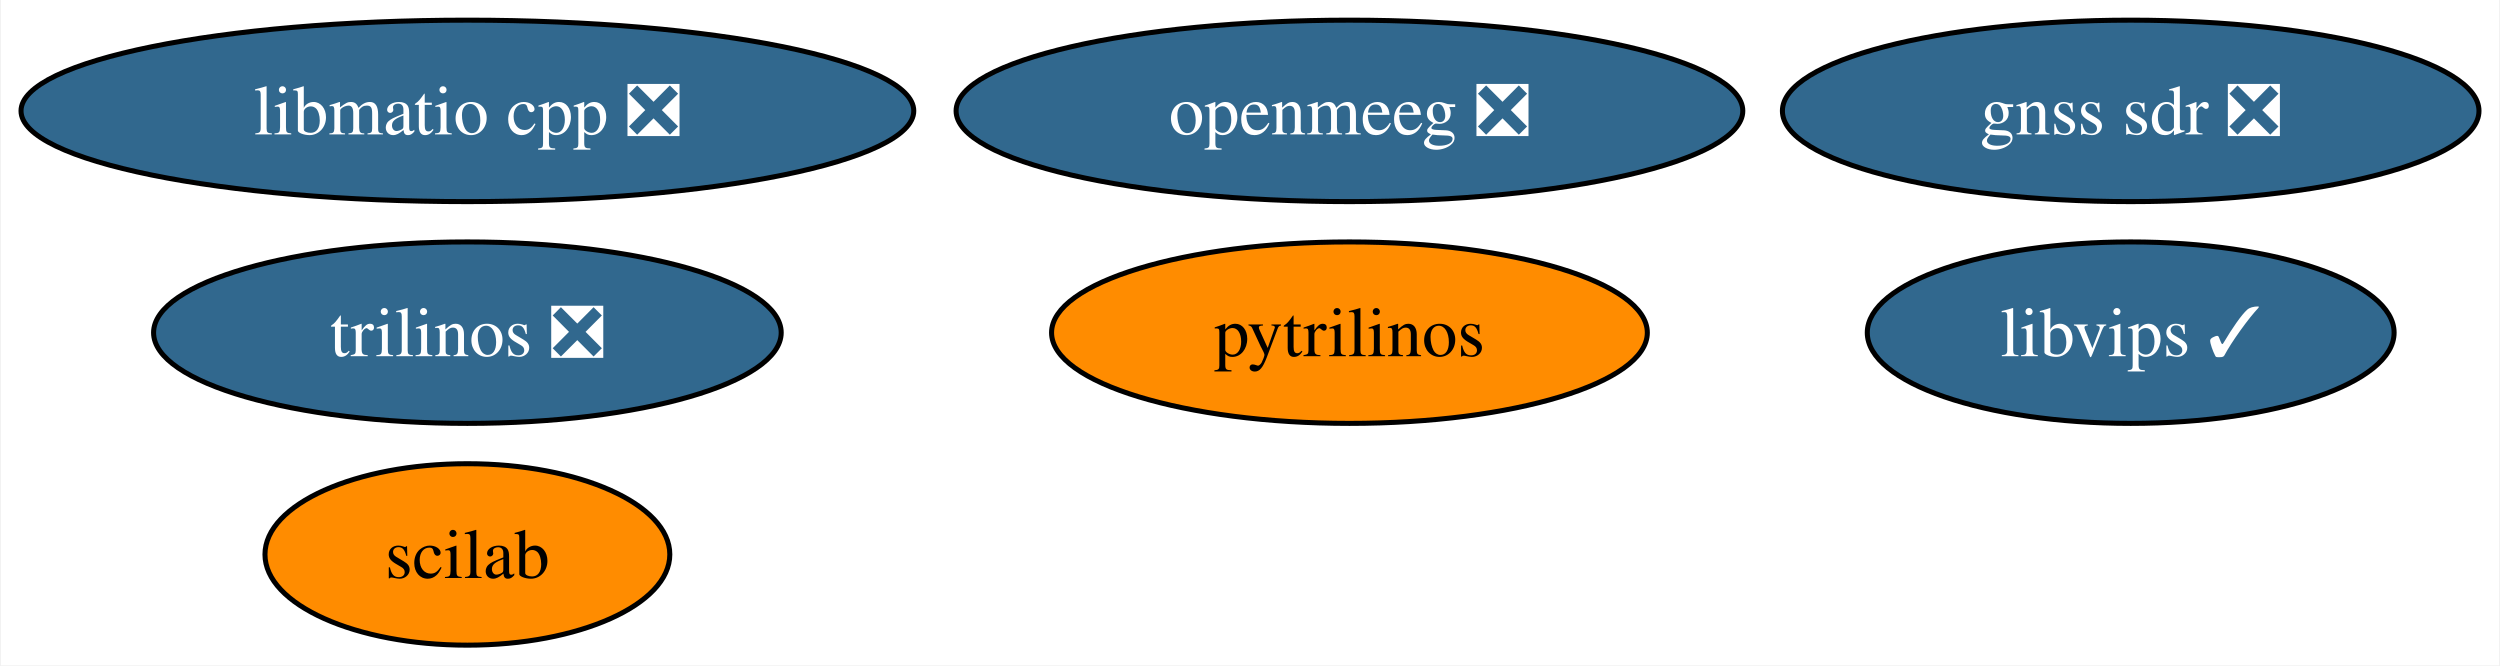
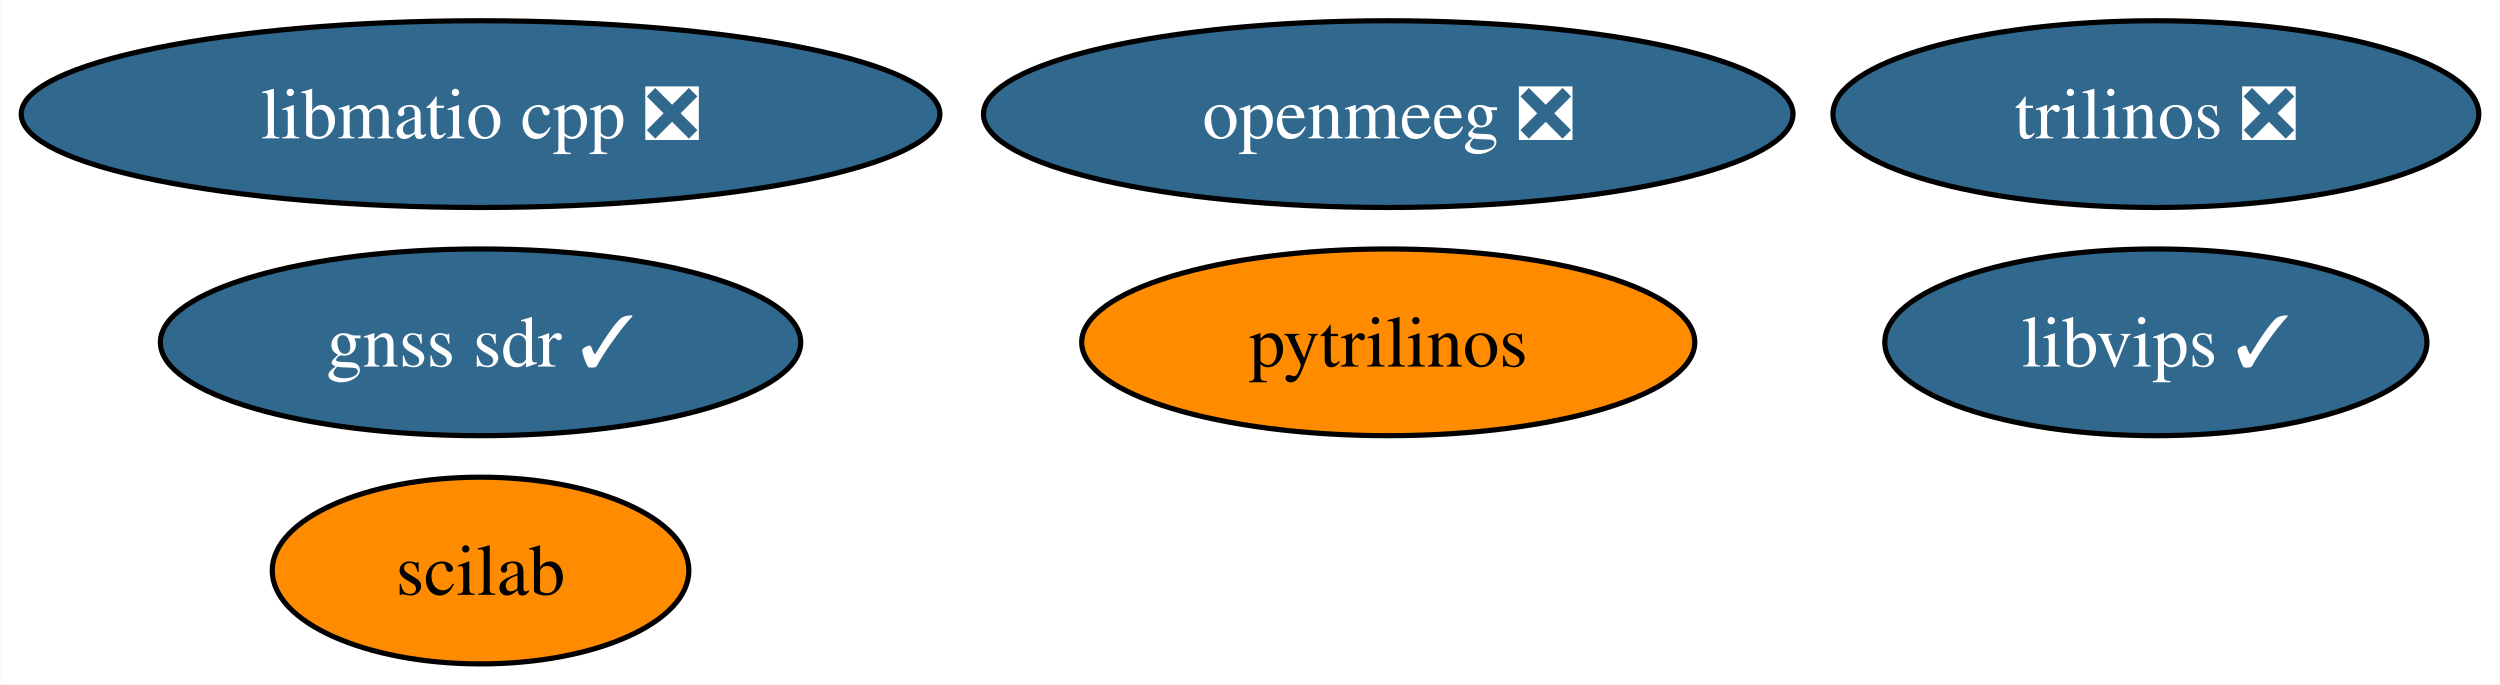
- <svg xmlns="http://www.w3.org/2000/svg" xmlns:xlink="http://www.w3.org/1999/xlink" width="496pt" height="132pt" viewBox="0.00 0.00 495.66 132.00">
+ <svg xmlns="http://www.w3.org/2000/svg" xmlns:xlink="http://www.w3.org/1999/xlink" width="482pt" height="132pt" viewBox="0.00 0.00 481.82 132.00">
  <g id="graph0" class="graph" transform="scale(1 1) rotate(0) translate(4 128)">
-     <polygon fill="white" stroke="none" points="-4,4 -4,-128 491.66,-128 491.66,4 -4,4" />
+     <polygon fill="white" stroke="none" points="-4,4 -4,-128 477.82,-128 477.82,4 -4,4" />
    <g id="node1" class="node">
      <g id="a_node1">
        <a xlink:href="https://github.com/conda-forge/pytrilinos-feedstock" xlink:title="pytrilinos">
          <ellipse fill="#ff8c00" stroke="black" cx="263.56" cy="-62" rx="59.1" ry="18" />
          <text text-anchor="middle" x="263.56" y="-57.33" font-family="Times,serif" font-size="14.00">pytrilinos</text>
        </a>
      </g>
    </g>
    <g id="node2" class="node">
      <g id="a_node2">
        <a xlink:href="https://github.com/conda-forge/trilinos-feedstock/pull/46" xlink:title="trilinos ❎">
-           <ellipse fill="#31688e" stroke="black" cx="88.56" cy="-62" rx="62.26" ry="18" />
-           <text text-anchor="middle" x="88.56" y="-57.33" font-family="Times,serif" font-size="14.00" fill="white">trilinos ❎</text>
+           <ellipse fill="#31688e" stroke="black" cx="411.56" cy="-106" rx="62.26" ry="18" />
+           <text text-anchor="middle" x="411.56" y="-101.33" font-family="Times,serif" font-size="14.00" fill="white">trilinos ❎</text>
        </a>
      </g>
    </g>
    <g id="node3" class="node">
      <g id="a_node3">
        <a xlink:href="https://github.com/conda-forge/openmeeg-feedstock/pull/52" xlink:title="openmeeg ❎">
          <ellipse fill="#31688e" stroke="black" cx="263.56" cy="-106" rx="78.04" ry="18" />
          <text text-anchor="middle" x="263.56" y="-101.33" font-family="Times,serif" font-size="14.00" fill="white">openmeeg ❎</text>
        </a>
      </g>
    </g>
    <g id="node4" class="node">
      <g id="a_node4">
        <a xlink:href="https://github.com/conda-forge/scilab-feedstock" xlink:title="scilab">
          <ellipse fill="#ff8c00" stroke="black" cx="88.56" cy="-18" rx="40.16" ry="18" />
          <text text-anchor="middle" x="88.56" y="-13.32" font-family="Times,serif" font-size="14.00">scilab</text>
        </a>
      </g>
    </g>
    <g id="node5" class="node">
      <g id="a_node5">
        <a xlink:href="https://github.com/conda-forge/libvips-feedstock/pull/110" xlink:title="libvips ✓">
-           <ellipse fill="#31688e" stroke="black" cx="418.56" cy="-62" rx="52.26" ry="18" />
-           <text text-anchor="middle" x="418.56" y="-57.33" font-family="Times,serif" font-size="14.00" fill="white">libvips ✓</text>
+           <ellipse fill="#31688e" stroke="black" cx="411.56" cy="-62" rx="52.26" ry="18" />
+           <text text-anchor="middle" x="411.56" y="-57.33" font-family="Times,serif" font-size="14.00" fill="white">libvips ✓</text>
        </a>
      </g>
    </g>
    <g id="node6" class="node">
      <g id="a_node6">
        <a xlink:href="https://github.com/conda-forge/libmatio-cpp-feedstock/pull/14" xlink:title="libmatio cpp ❎">
          <ellipse fill="#31688e" stroke="black" cx="88.56" cy="-106" rx="88.56" ry="18" />
          <text text-anchor="middle" x="88.56" y="-101.33" font-family="Times,serif" font-size="14.00" fill="white">libmatio cpp ❎</text>
        </a>
      </g>
    </g>
    <g id="node7" class="node">
      <g id="a_node7">
-         <a xlink:href="https://github.com/conda-forge/gnss-sdr-feedstock/pull/24" xlink:title="gnss sdr ❎">
-           <ellipse fill="#31688e" stroke="black" cx="418.56" cy="-106" rx="69.1" ry="18" />
-           <text text-anchor="middle" x="418.56" y="-101.33" font-family="Times,serif" font-size="14.00" fill="white">gnss sdr ❎</text>
+         <a xlink:href="https://github.com/conda-forge/gnss-sdr-feedstock/pull/24" xlink:title="gnss sdr ✓">
+           <ellipse fill="#31688e" stroke="black" cx="88.56" cy="-62" rx="61.73" ry="18" />
+           <text text-anchor="middle" x="88.56" y="-57.33" font-family="Times,serif" font-size="14.00" fill="white">gnss sdr ✓</text>
        </a>
      </g>
    </g>
  </g>
</svg>
